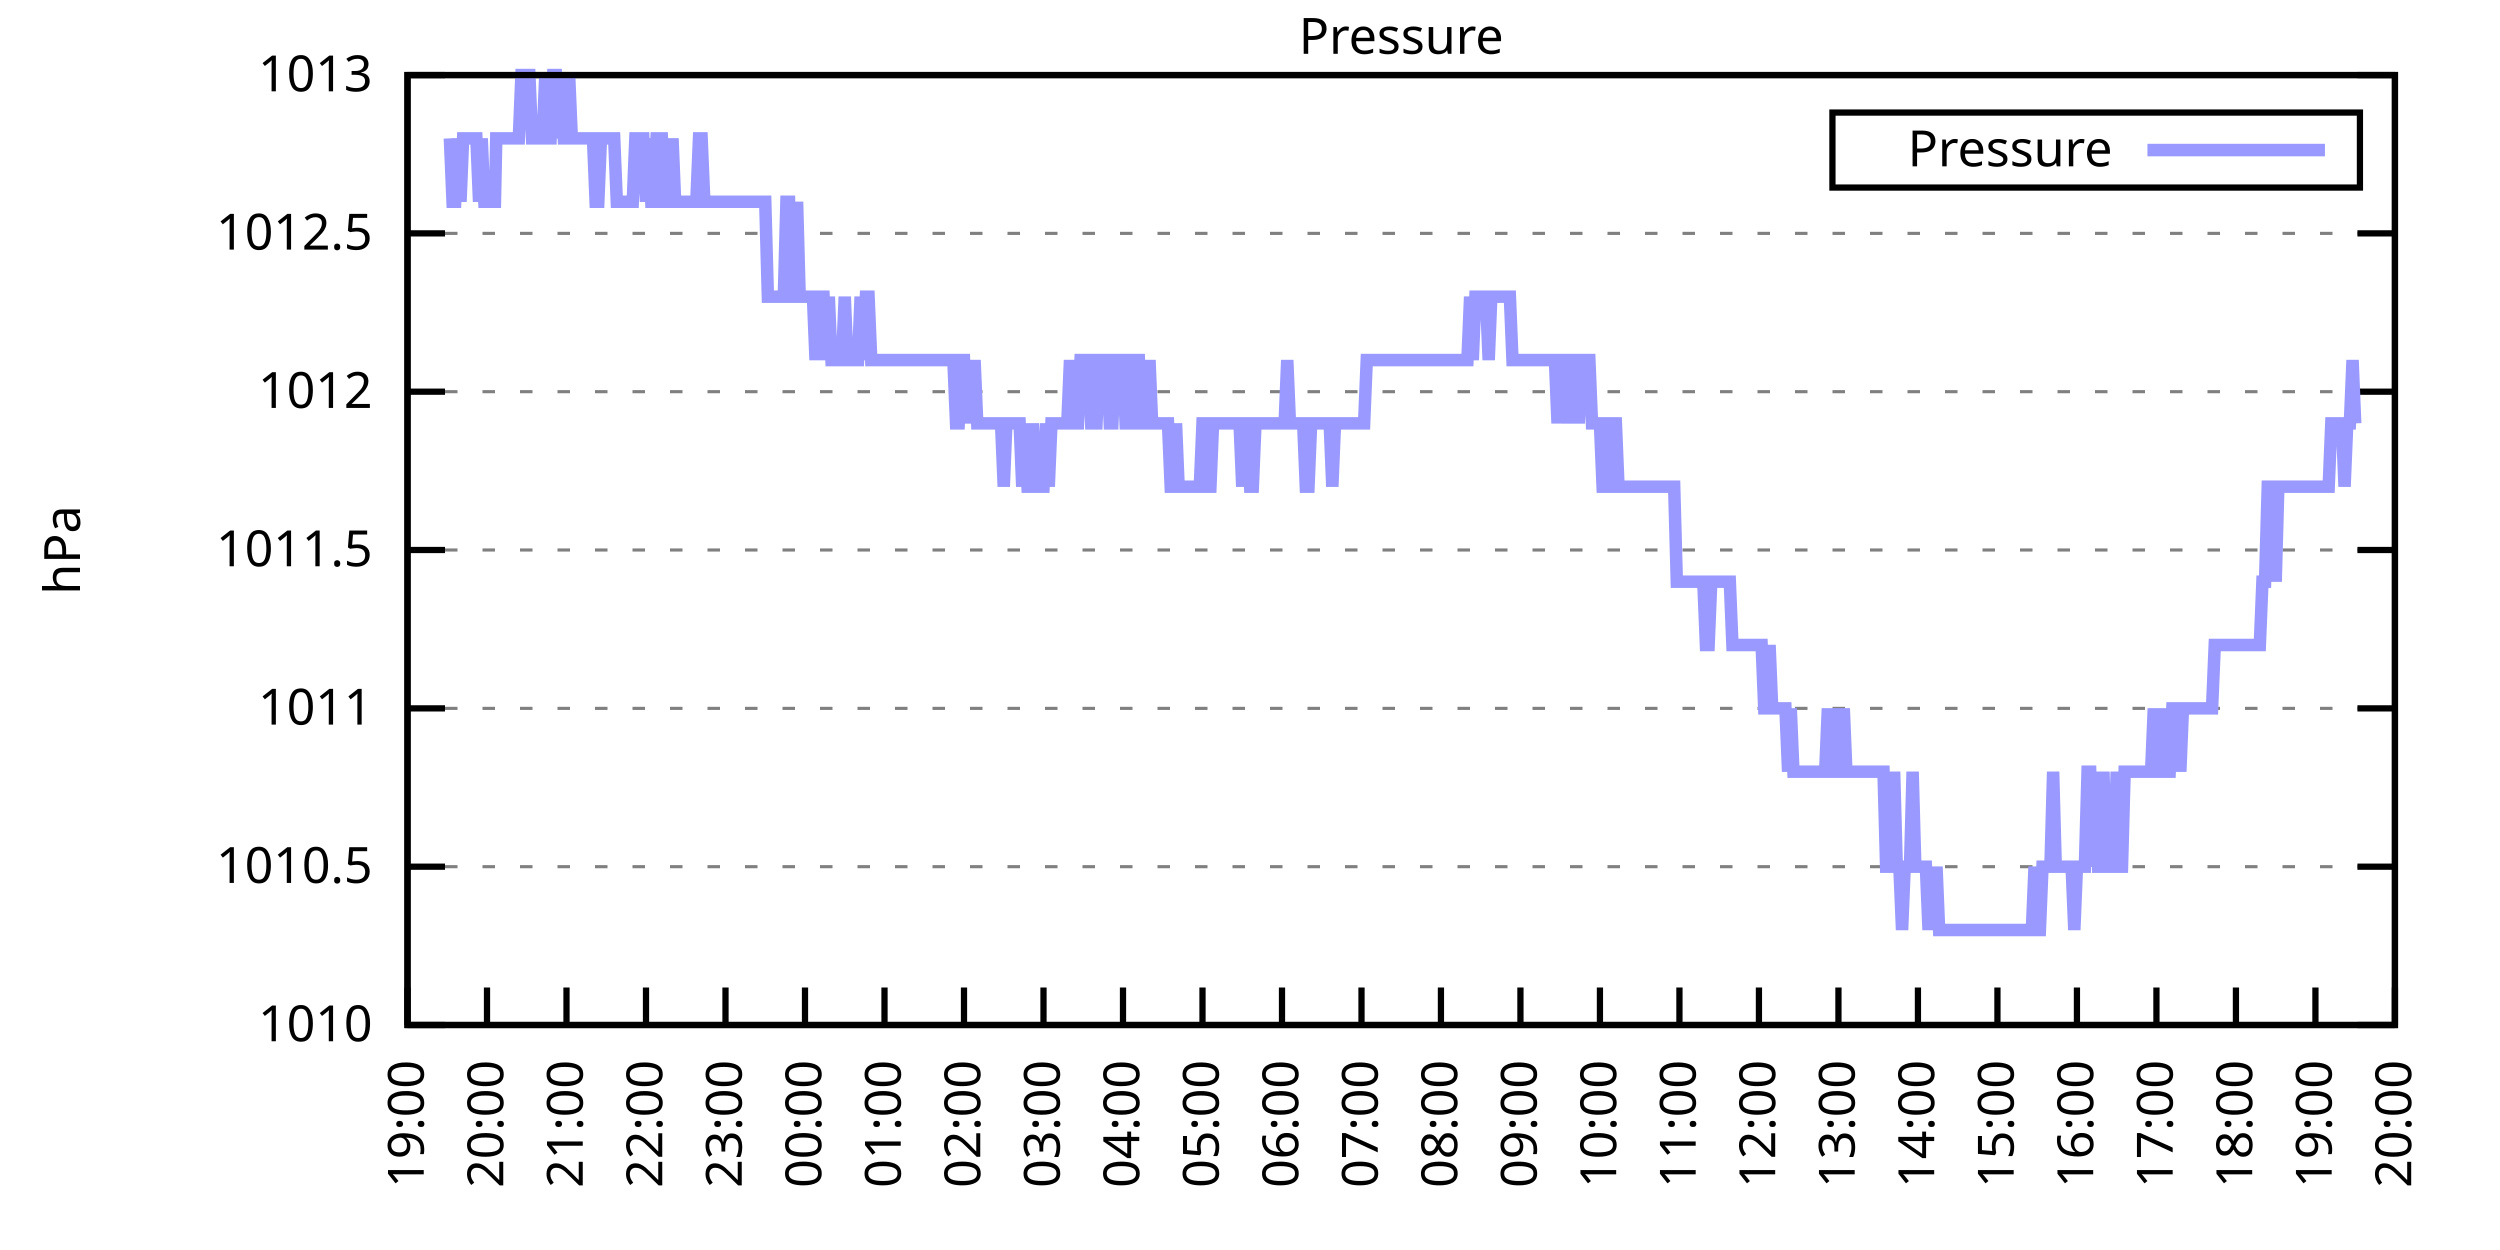
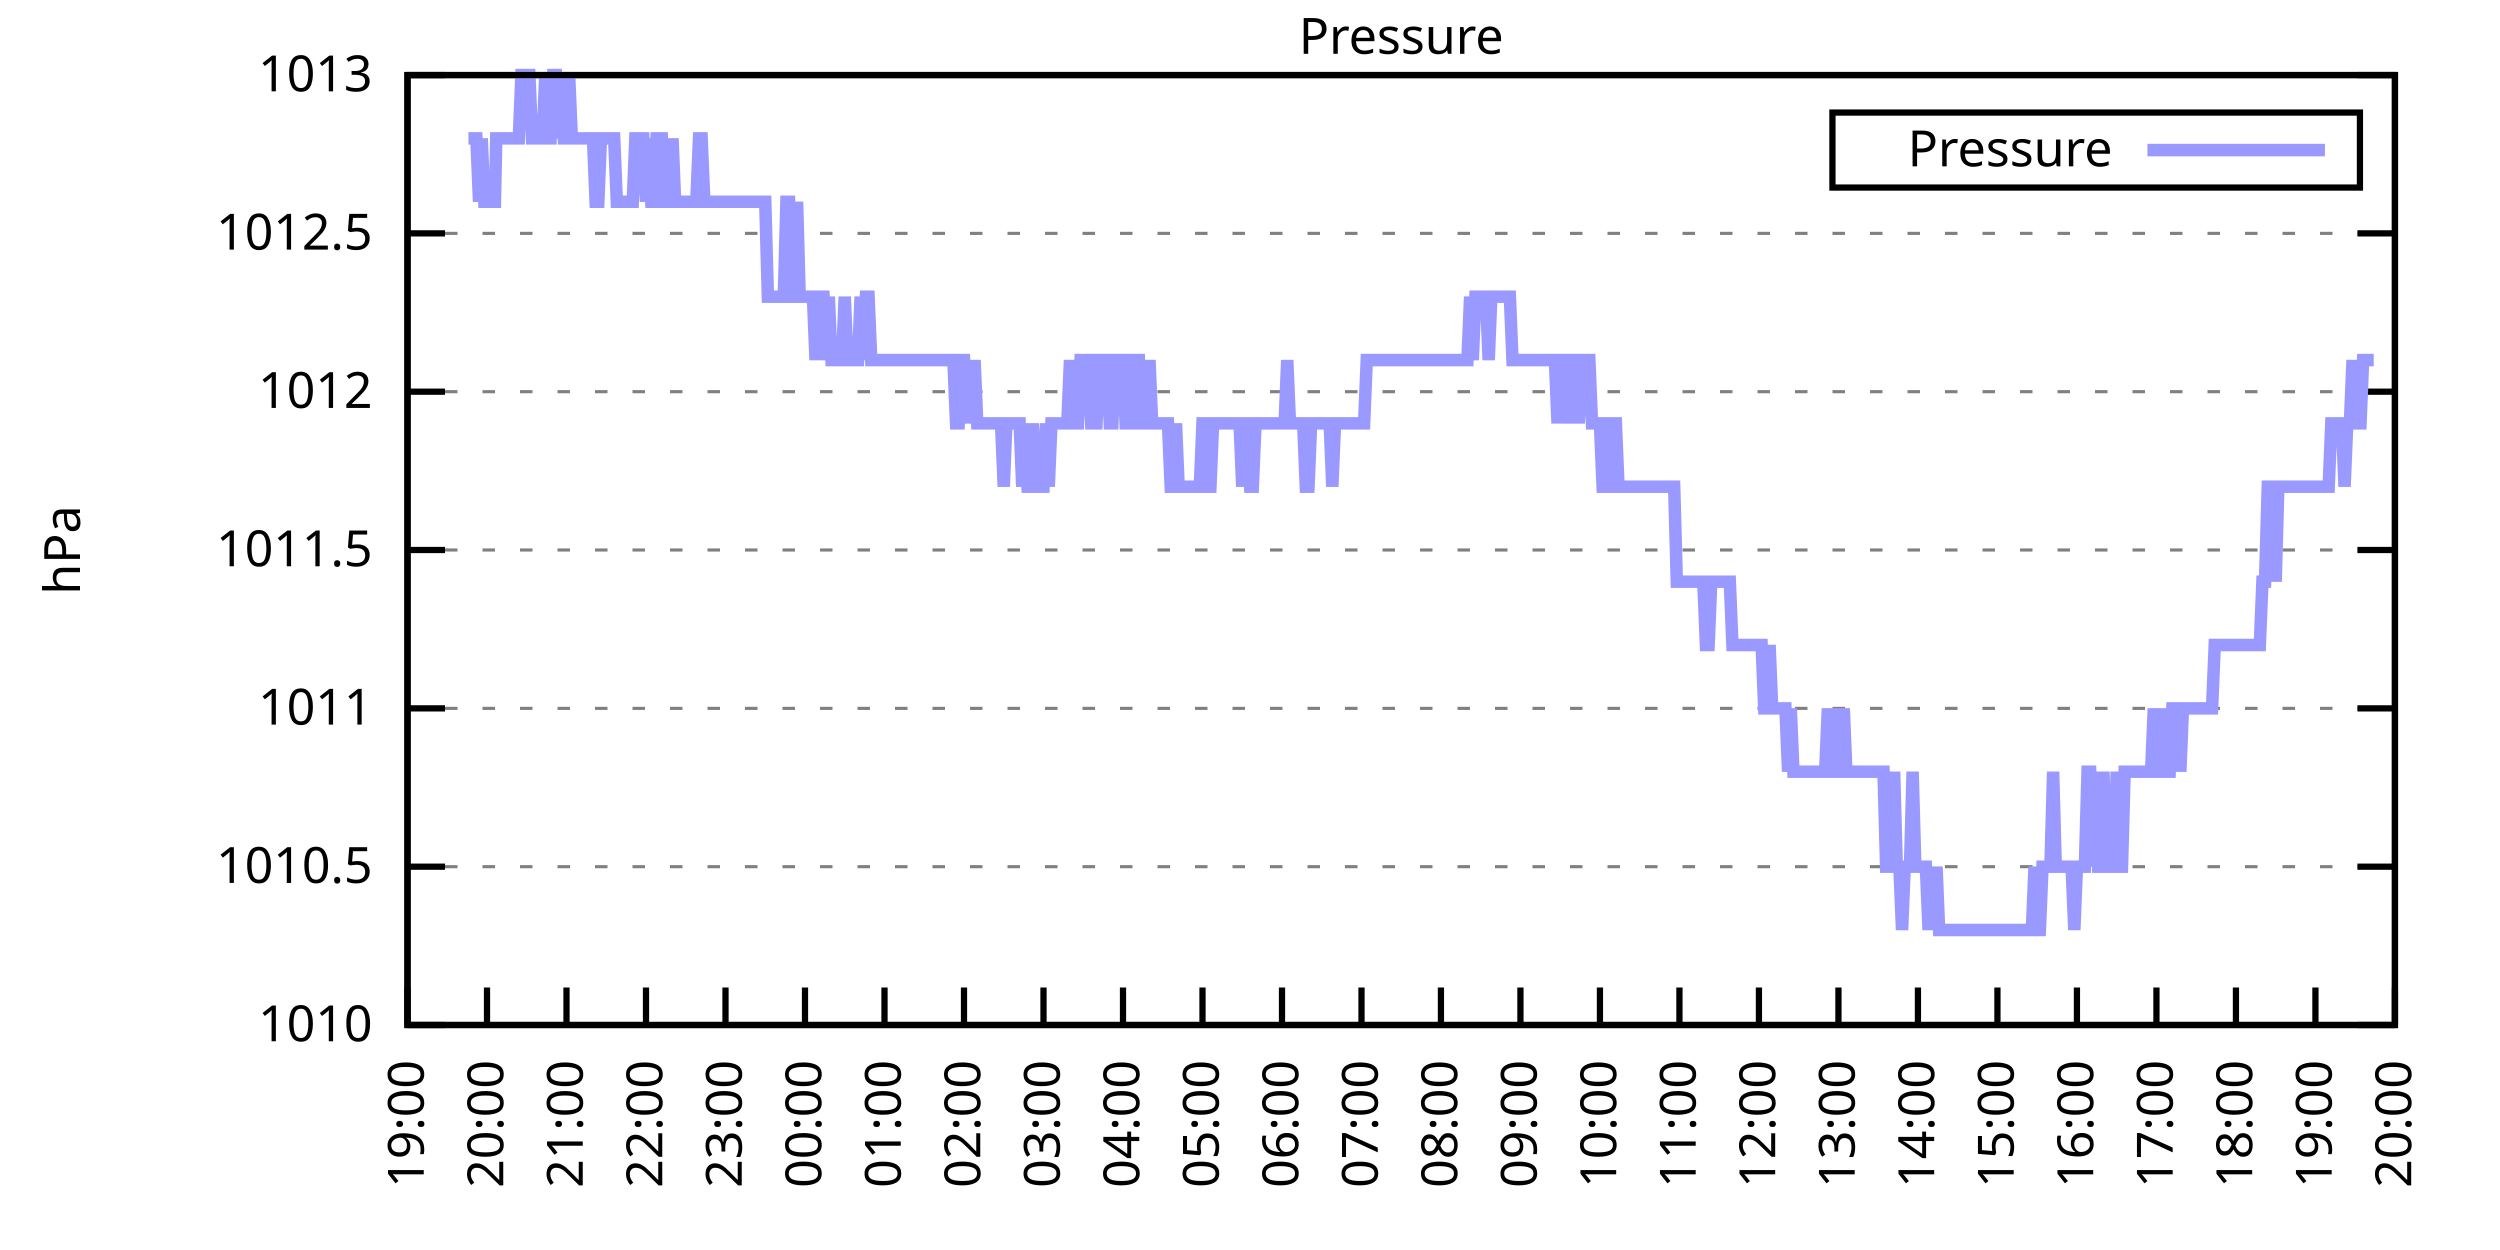
<svg xmlns="http://www.w3.org/2000/svg" xmlns:xlink="http://www.w3.org/1999/xlink" width="400" height="200" viewBox="0 0 400 200">
  <g id="gnuplot_canvas">
    <rect x="0" y="0" width="400" height="200" fill="none" />
    <defs>
      <circle id="gpDot" r="0.5" stroke-width="0.5" stroke="currentColor" />
      <path id="gpPt0" stroke-width="0.333" stroke="currentColor" d="M-1,0 h2 M0,-1 v2" />
      <path id="gpPt1" stroke-width="0.333" stroke="currentColor" d="M-1,-1 L1,1 M1,-1 L-1,1" />
      <path id="gpPt2" stroke-width="0.333" stroke="currentColor" d="M-1,0 L1,0 M0,-1 L0,1 M-1,-1 L1,1 M-1,1 L1,-1" />
      <rect id="gpPt3" stroke-width="0.333" stroke="currentColor" x="-1" y="-1" width="2" height="2" />
      <rect id="gpPt4" stroke-width="0.333" stroke="currentColor" fill="currentColor" x="-1" y="-1" width="2" height="2" />
      <circle id="gpPt5" stroke-width="0.333" stroke="currentColor" cx="0" cy="0" r="1" />
      <use xlink:href="#gpPt5" id="gpPt6" fill="currentColor" stroke="none" />
      <path id="gpPt7" stroke-width="0.333" stroke="currentColor" d="M0,-1.33 L-1.33,0.67 L1.33,0.67 z" />
      <use xlink:href="#gpPt7" id="gpPt8" fill="currentColor" stroke="none" />
      <use xlink:href="#gpPt7" id="gpPt9" stroke="currentColor" transform="rotate(180)" />
      <use xlink:href="#gpPt9" id="gpPt10" fill="currentColor" stroke="none" />
      <use xlink:href="#gpPt3" id="gpPt11" stroke="currentColor" transform="rotate(45)" />
      <use xlink:href="#gpPt11" id="gpPt12" fill="currentColor" stroke="none" />
      <path id="gpPt13" stroke-width="0.333" stroke="currentColor" d="M0,1.330 L1.265,0.411 L0.782,-1.067 L-0.782,-1.076 L-1.265,0.411 z" />
      <use xlink:href="#gpPt13" id="gpPt14" fill="currentColor" stroke="none" />
      <filter id="textbox" filterUnits="objectBoundingBox" x="0" y="0" height="1" width="1">
        <feFlood flood-color="white" flood-opacity="1" result="bgnd" />
        <feComposite in="SourceGraphic" in2="bgnd" operator="atop" />
      </filter>
      <filter id="greybox" filterUnits="objectBoundingBox" x="0" y="0" height="1" width="1">
        <feFlood flood-color="lightgrey" flood-opacity="1" result="grey" />
        <feComposite in="SourceGraphic" in2="grey" operator="atop" />
      </filter>
    </defs>
    <g fill="none" color="white" stroke="currentColor" stroke-width="1.00" stroke-linecap="butt" stroke-linejoin="miter">
</g>
    <g fill="none" color="black" stroke="currentColor" stroke-width="1.00" stroke-linecap="butt" stroke-linejoin="miter">
      <g stroke="none" shape-rendering="crispEdges">
        <polygon fill="rgb(255, 255, 255)" points="65.20,164.00 383.18,164.00 383.18,12.02 65.20,12.02 " />
      </g>
    </g>
    <g fill="none" color="black" stroke="currentColor" stroke-width="1.00" stroke-linecap="butt" stroke-linejoin="miter">
</g>
    <g fill="none" color="black" stroke="black" stroke-width="0.50" stroke-linecap="butt" stroke-linejoin="miter">
</g>
    <g fill="none" color="gray" stroke="currentColor" stroke-width="0.50" stroke-linecap="butt" stroke-linejoin="miter">
      <path stroke="gray" stroke-dasharray="2,4" class="gridline" d="M65.20,164.00 L383.19,164.00  " />
    </g>
    <g fill="none" color="gray" stroke="gray" stroke-width="1.00" stroke-linecap="butt" stroke-linejoin="miter">
</g>
    <g fill="none" color="black" stroke="currentColor" stroke-width="1.00" stroke-linecap="butt" stroke-linejoin="miter">
      <path stroke="black" d="M65.20,164.00 L71.20,164.00 M383.19,164.00 L377.19,164.00  " />
      <g transform="translate(59.60,166.60)" stroke="none" fill="black" font-family="Sans" font-size="8.00" text-anchor="end">
        <text>
          <tspan font-family="Sans"> 1010</tspan>
        </text>
      </g>
    </g>
    <g fill="none" color="black" stroke="currentColor" stroke-width="1.00" stroke-linecap="butt" stroke-linejoin="miter">
</g>
    <g fill="none" color="black" stroke="black" stroke-width="0.50" stroke-linecap="butt" stroke-linejoin="miter">
</g>
    <g fill="none" color="gray" stroke="currentColor" stroke-width="0.50" stroke-linecap="butt" stroke-linejoin="miter">
      <path stroke="gray" stroke-dasharray="2,4" class="gridline" d="M65.20,138.67 L383.19,138.67  " />
    </g>
    <g fill="none" color="gray" stroke="gray" stroke-width="1.00" stroke-linecap="butt" stroke-linejoin="miter">
</g>
    <g fill="none" color="black" stroke="currentColor" stroke-width="1.00" stroke-linecap="butt" stroke-linejoin="miter">
      <path stroke="black" d="M65.20,138.67 L71.20,138.67 M383.19,138.67 L377.19,138.67  " />
      <g transform="translate(59.60,141.27)" stroke="none" fill="black" font-family="Sans" font-size="8.00" text-anchor="end">
        <text>
          <tspan font-family="Sans"> 1010.5</tspan>
        </text>
      </g>
    </g>
    <g fill="none" color="black" stroke="currentColor" stroke-width="1.00" stroke-linecap="butt" stroke-linejoin="miter">
</g>
    <g fill="none" color="black" stroke="black" stroke-width="0.50" stroke-linecap="butt" stroke-linejoin="miter">
</g>
    <g fill="none" color="gray" stroke="currentColor" stroke-width="0.50" stroke-linecap="butt" stroke-linejoin="miter">
      <path stroke="gray" stroke-dasharray="2,4" class="gridline" d="M65.20,113.34 L383.19,113.34  " />
    </g>
    <g fill="none" color="gray" stroke="gray" stroke-width="1.00" stroke-linecap="butt" stroke-linejoin="miter">
</g>
    <g fill="none" color="black" stroke="currentColor" stroke-width="1.00" stroke-linecap="butt" stroke-linejoin="miter">
      <path stroke="black" d="M65.20,113.34 L71.20,113.34 M383.19,113.34 L377.19,113.34  " />
      <g transform="translate(59.60,115.94)" stroke="none" fill="black" font-family="Sans" font-size="8.00" text-anchor="end">
        <text>
          <tspan font-family="Sans"> 1011</tspan>
        </text>
      </g>
    </g>
    <g fill="none" color="black" stroke="currentColor" stroke-width="1.00" stroke-linecap="butt" stroke-linejoin="miter">
</g>
    <g fill="none" color="black" stroke="black" stroke-width="0.50" stroke-linecap="butt" stroke-linejoin="miter">
</g>
    <g fill="none" color="gray" stroke="currentColor" stroke-width="0.50" stroke-linecap="butt" stroke-linejoin="miter">
      <path stroke="gray" stroke-dasharray="2,4" class="gridline" d="M65.20,88.00 L383.19,88.00  " />
    </g>
    <g fill="none" color="gray" stroke="gray" stroke-width="1.00" stroke-linecap="butt" stroke-linejoin="miter">
</g>
    <g fill="none" color="black" stroke="currentColor" stroke-width="1.00" stroke-linecap="butt" stroke-linejoin="miter">
      <path stroke="black" d="M65.20,88.00 L71.20,88.00 M383.19,88.00 L377.19,88.00  " />
      <g transform="translate(59.60,90.60)" stroke="none" fill="black" font-family="Sans" font-size="8.00" text-anchor="end">
        <text>
          <tspan font-family="Sans"> 1011.5</tspan>
        </text>
      </g>
    </g>
    <g fill="none" color="black" stroke="currentColor" stroke-width="1.00" stroke-linecap="butt" stroke-linejoin="miter">
</g>
    <g fill="none" color="black" stroke="black" stroke-width="0.50" stroke-linecap="butt" stroke-linejoin="miter">
</g>
    <g fill="none" color="gray" stroke="currentColor" stroke-width="0.50" stroke-linecap="butt" stroke-linejoin="miter">
      <path stroke="gray" stroke-dasharray="2,4" class="gridline" d="M65.20,62.67 L383.19,62.67  " />
    </g>
    <g fill="none" color="gray" stroke="gray" stroke-width="1.00" stroke-linecap="butt" stroke-linejoin="miter">
</g>
    <g fill="none" color="black" stroke="currentColor" stroke-width="1.00" stroke-linecap="butt" stroke-linejoin="miter">
      <path stroke="black" d="M65.20,62.67 L71.20,62.67 M383.19,62.67 L377.19,62.67  " />
      <g transform="translate(59.60,65.27)" stroke="none" fill="black" font-family="Sans" font-size="8.00" text-anchor="end">
        <text>
          <tspan font-family="Sans"> 1012</tspan>
        </text>
      </g>
    </g>
    <g fill="none" color="black" stroke="currentColor" stroke-width="1.00" stroke-linecap="butt" stroke-linejoin="miter">
</g>
    <g fill="none" color="black" stroke="black" stroke-width="0.50" stroke-linecap="butt" stroke-linejoin="miter">
</g>
    <g fill="none" color="gray" stroke="currentColor" stroke-width="0.50" stroke-linecap="butt" stroke-linejoin="miter">
      <path stroke="gray" stroke-dasharray="2,4" class="gridline" d="M65.20,37.34 L383.19,37.34  " />
    </g>
    <g fill="none" color="gray" stroke="gray" stroke-width="1.00" stroke-linecap="butt" stroke-linejoin="miter">
</g>
    <g fill="none" color="black" stroke="currentColor" stroke-width="1.00" stroke-linecap="butt" stroke-linejoin="miter">
      <path stroke="black" d="M65.20,37.34 L71.20,37.34 M383.19,37.34 L377.19,37.34  " />
      <g transform="translate(59.60,39.94)" stroke="none" fill="black" font-family="Sans" font-size="8.00" text-anchor="end">
        <text>
          <tspan font-family="Sans"> 1012.5</tspan>
        </text>
      </g>
    </g>
    <g fill="none" color="black" stroke="currentColor" stroke-width="1.00" stroke-linecap="butt" stroke-linejoin="miter">
</g>
    <g fill="none" color="black" stroke="black" stroke-width="0.50" stroke-linecap="butt" stroke-linejoin="miter">
</g>
    <g fill="none" color="gray" stroke="currentColor" stroke-width="0.50" stroke-linecap="butt" stroke-linejoin="miter">
      <path stroke="gray" stroke-dasharray="2,4" class="gridline" d="M65.20,12.01 L383.19,12.01  " />
    </g>
    <g fill="none" color="gray" stroke="gray" stroke-width="1.00" stroke-linecap="butt" stroke-linejoin="miter">
</g>
    <g fill="none" color="black" stroke="currentColor" stroke-width="1.00" stroke-linecap="butt" stroke-linejoin="miter">
      <path stroke="black" d="M65.20,12.01 L71.20,12.01 M383.19,12.01 L377.19,12.01  " />
      <g transform="translate(59.60,14.61)" stroke="none" fill="black" font-family="Sans" font-size="8.00" text-anchor="end">
        <text>
          <tspan font-family="Sans"> 1013</tspan>
        </text>
      </g>
    </g>
    <g fill="none" color="black" stroke="currentColor" stroke-width="1.00" stroke-linecap="butt" stroke-linejoin="miter">
      <path stroke="black" d="M65.20,164.00 L65.20,158.00  " />
      <g transform="translate(67.80,169.60) rotate(270.00)" stroke="none" fill="black" font-family="Sans" font-size="8.00" text-anchor="end">
        <text>
          <tspan font-family="Sans">19:00</tspan>
        </text>
      </g>
    </g>
    <g fill="none" color="black" stroke="currentColor" stroke-width="1.00" stroke-linecap="butt" stroke-linejoin="miter">
      <path stroke="black" d="M77.92,164.00 L77.92,158.00  " />
      <g transform="translate(80.52,169.60) rotate(270.00)" stroke="none" fill="black" font-family="Sans" font-size="8.00" text-anchor="end">
        <text>
          <tspan font-family="Sans">20:00</tspan>
        </text>
      </g>
    </g>
    <g fill="none" color="black" stroke="currentColor" stroke-width="1.00" stroke-linecap="butt" stroke-linejoin="miter">
      <path stroke="black" d="M90.64,164.00 L90.64,158.00  " />
      <g transform="translate(93.24,169.60) rotate(270.00)" stroke="none" fill="black" font-family="Sans" font-size="8.00" text-anchor="end">
        <text>
          <tspan font-family="Sans">21:00</tspan>
        </text>
      </g>
    </g>
    <g fill="none" color="black" stroke="currentColor" stroke-width="1.00" stroke-linecap="butt" stroke-linejoin="miter">
      <path stroke="black" d="M103.36,164.00 L103.36,158.00  " />
      <g transform="translate(105.96,169.60) rotate(270.00)" stroke="none" fill="black" font-family="Sans" font-size="8.00" text-anchor="end">
        <text>
          <tspan font-family="Sans">22:00</tspan>
        </text>
      </g>
    </g>
    <g fill="none" color="black" stroke="currentColor" stroke-width="1.00" stroke-linecap="butt" stroke-linejoin="miter">
      <path stroke="black" d="M116.08,164.00 L116.08,158.00  " />
      <g transform="translate(118.68,169.60) rotate(270.00)" stroke="none" fill="black" font-family="Sans" font-size="8.00" text-anchor="end">
        <text>
          <tspan font-family="Sans">23:00</tspan>
        </text>
      </g>
    </g>
    <g fill="none" color="black" stroke="currentColor" stroke-width="1.00" stroke-linecap="butt" stroke-linejoin="miter">
      <path stroke="black" d="M128.80,164.00 L128.80,158.00  " />
      <g transform="translate(131.40,169.60) rotate(270.00)" stroke="none" fill="black" font-family="Sans" font-size="8.00" text-anchor="end">
        <text>
          <tspan font-family="Sans">00:00</tspan>
        </text>
      </g>
    </g>
    <g fill="none" color="black" stroke="currentColor" stroke-width="1.00" stroke-linecap="butt" stroke-linejoin="miter">
      <path stroke="black" d="M141.52,164.00 L141.52,158.00  " />
      <g transform="translate(144.12,169.60) rotate(270.00)" stroke="none" fill="black" font-family="Sans" font-size="8.00" text-anchor="end">
        <text>
          <tspan font-family="Sans">01:00</tspan>
        </text>
      </g>
    </g>
    <g fill="none" color="black" stroke="currentColor" stroke-width="1.00" stroke-linecap="butt" stroke-linejoin="miter">
      <path stroke="black" d="M154.24,164.00 L154.24,158.00  " />
      <g transform="translate(156.84,169.60) rotate(270.00)" stroke="none" fill="black" font-family="Sans" font-size="8.00" text-anchor="end">
        <text>
          <tspan font-family="Sans">02:00</tspan>
        </text>
      </g>
    </g>
    <g fill="none" color="black" stroke="currentColor" stroke-width="1.00" stroke-linecap="butt" stroke-linejoin="miter">
      <path stroke="black" d="M166.96,164.00 L166.96,158.00  " />
      <g transform="translate(169.56,169.60) rotate(270.00)" stroke="none" fill="black" font-family="Sans" font-size="8.00" text-anchor="end">
        <text>
          <tspan font-family="Sans">03:00</tspan>
        </text>
      </g>
    </g>
    <g fill="none" color="black" stroke="currentColor" stroke-width="1.00" stroke-linecap="butt" stroke-linejoin="miter">
      <path stroke="black" d="M179.68,164.00 L179.68,158.00  " />
      <g transform="translate(182.28,169.60) rotate(270.00)" stroke="none" fill="black" font-family="Sans" font-size="8.00" text-anchor="end">
        <text>
          <tspan font-family="Sans">04:00</tspan>
        </text>
      </g>
    </g>
    <g fill="none" color="black" stroke="currentColor" stroke-width="1.00" stroke-linecap="butt" stroke-linejoin="miter">
      <path stroke="black" d="M192.40,164.00 L192.40,158.00  " />
      <g transform="translate(195.00,169.60) rotate(270.00)" stroke="none" fill="black" font-family="Sans" font-size="8.00" text-anchor="end">
        <text>
          <tspan font-family="Sans">05:00</tspan>
        </text>
      </g>
    </g>
    <g fill="none" color="black" stroke="currentColor" stroke-width="1.00" stroke-linecap="butt" stroke-linejoin="miter">
      <path stroke="black" d="M205.12,164.00 L205.12,158.00  " />
      <g transform="translate(207.72,169.60) rotate(270.00)" stroke="none" fill="black" font-family="Sans" font-size="8.00" text-anchor="end">
        <text>
          <tspan font-family="Sans">06:00</tspan>
        </text>
      </g>
    </g>
    <g fill="none" color="black" stroke="currentColor" stroke-width="1.00" stroke-linecap="butt" stroke-linejoin="miter">
      <path stroke="black" d="M217.84,164.00 L217.84,158.00  " />
      <g transform="translate(220.44,169.60) rotate(270.00)" stroke="none" fill="black" font-family="Sans" font-size="8.00" text-anchor="end">
        <text>
          <tspan font-family="Sans">07:00</tspan>
        </text>
      </g>
    </g>
    <g fill="none" color="black" stroke="currentColor" stroke-width="1.00" stroke-linecap="butt" stroke-linejoin="miter">
      <path stroke="black" d="M230.55,164.00 L230.55,158.00  " />
      <g transform="translate(233.15,169.60) rotate(270.00)" stroke="none" fill="black" font-family="Sans" font-size="8.00" text-anchor="end">
        <text>
          <tspan font-family="Sans">08:00</tspan>
        </text>
      </g>
    </g>
    <g fill="none" color="black" stroke="currentColor" stroke-width="1.00" stroke-linecap="butt" stroke-linejoin="miter">
      <path stroke="black" d="M243.27,164.00 L243.27,158.00  " />
      <g transform="translate(245.87,169.60) rotate(270.00)" stroke="none" fill="black" font-family="Sans" font-size="8.00" text-anchor="end">
        <text>
          <tspan font-family="Sans">09:00</tspan>
        </text>
      </g>
    </g>
    <g fill="none" color="black" stroke="currentColor" stroke-width="1.00" stroke-linecap="butt" stroke-linejoin="miter">
      <path stroke="black" d="M255.99,164.00 L255.99,158.00  " />
      <g transform="translate(258.59,169.60) rotate(270.00)" stroke="none" fill="black" font-family="Sans" font-size="8.00" text-anchor="end">
        <text>
          <tspan font-family="Sans">10:00</tspan>
        </text>
      </g>
    </g>
    <g fill="none" color="black" stroke="currentColor" stroke-width="1.00" stroke-linecap="butt" stroke-linejoin="miter">
      <path stroke="black" d="M268.71,164.00 L268.71,158.00  " />
      <g transform="translate(271.31,169.60) rotate(270.00)" stroke="none" fill="black" font-family="Sans" font-size="8.00" text-anchor="end">
        <text>
          <tspan font-family="Sans">11:00</tspan>
        </text>
      </g>
    </g>
    <g fill="none" color="black" stroke="currentColor" stroke-width="1.00" stroke-linecap="butt" stroke-linejoin="miter">
      <path stroke="black" d="M281.43,164.00 L281.43,158.00  " />
      <g transform="translate(284.03,169.60) rotate(270.00)" stroke="none" fill="black" font-family="Sans" font-size="8.00" text-anchor="end">
        <text>
          <tspan font-family="Sans">12:00</tspan>
        </text>
      </g>
    </g>
    <g fill="none" color="black" stroke="currentColor" stroke-width="1.00" stroke-linecap="butt" stroke-linejoin="miter">
      <path stroke="black" d="M294.15,164.00 L294.15,158.00  " />
      <g transform="translate(296.75,169.60) rotate(270.00)" stroke="none" fill="black" font-family="Sans" font-size="8.00" text-anchor="end">
        <text>
          <tspan font-family="Sans">13:00</tspan>
        </text>
      </g>
    </g>
    <g fill="none" color="black" stroke="currentColor" stroke-width="1.00" stroke-linecap="butt" stroke-linejoin="miter">
      <path stroke="black" d="M306.87,164.00 L306.87,158.00  " />
      <g transform="translate(309.47,169.60) rotate(270.00)" stroke="none" fill="black" font-family="Sans" font-size="8.00" text-anchor="end">
        <text>
          <tspan font-family="Sans">14:00</tspan>
        </text>
      </g>
    </g>
    <g fill="none" color="black" stroke="currentColor" stroke-width="1.00" stroke-linecap="butt" stroke-linejoin="miter">
      <path stroke="black" d="M319.59,164.00 L319.59,158.00  " />
      <g transform="translate(322.19,169.60) rotate(270.00)" stroke="none" fill="black" font-family="Sans" font-size="8.00" text-anchor="end">
        <text>
          <tspan font-family="Sans">15:00</tspan>
        </text>
      </g>
    </g>
    <g fill="none" color="black" stroke="currentColor" stroke-width="1.00" stroke-linecap="butt" stroke-linejoin="miter">
      <path stroke="black" d="M332.31,164.00 L332.31,158.00  " />
      <g transform="translate(334.91,169.60) rotate(270.00)" stroke="none" fill="black" font-family="Sans" font-size="8.00" text-anchor="end">
        <text>
          <tspan font-family="Sans">16:00</tspan>
        </text>
      </g>
    </g>
    <g fill="none" color="black" stroke="currentColor" stroke-width="1.00" stroke-linecap="butt" stroke-linejoin="miter">
      <path stroke="black" d="M345.03,164.00 L345.03,158.00  " />
      <g transform="translate(347.63,169.60) rotate(270.00)" stroke="none" fill="black" font-family="Sans" font-size="8.00" text-anchor="end">
        <text>
          <tspan font-family="Sans">17:00</tspan>
        </text>
      </g>
    </g>
    <g fill="none" color="black" stroke="currentColor" stroke-width="1.00" stroke-linecap="butt" stroke-linejoin="miter">
      <path stroke="black" d="M357.75,164.00 L357.75,158.00  " />
      <g transform="translate(360.35,169.60) rotate(270.00)" stroke="none" fill="black" font-family="Sans" font-size="8.00" text-anchor="end">
        <text>
          <tspan font-family="Sans">18:00</tspan>
        </text>
      </g>
    </g>
    <g fill="none" color="black" stroke="currentColor" stroke-width="1.00" stroke-linecap="butt" stroke-linejoin="miter">
      <path stroke="black" d="M370.47,164.00 L370.47,158.00  " />
      <g transform="translate(373.07,169.60) rotate(270.00)" stroke="none" fill="black" font-family="Sans" font-size="8.00" text-anchor="end">
        <text>
          <tspan font-family="Sans">19:00</tspan>
        </text>
      </g>
    </g>
    <g fill="none" color="black" stroke="currentColor" stroke-width="1.00" stroke-linecap="butt" stroke-linejoin="miter">
      <path stroke="black" d="M383.19,164.00 L383.19,158.00  " />
      <g transform="translate(385.79,169.60) rotate(270.00)" stroke="none" fill="black" font-family="Sans" font-size="8.00" text-anchor="end">
        <text>
          <tspan font-family="Sans">20:00</tspan>
        </text>
      </g>
    </g>
    <g fill="none" color="black" stroke="currentColor" stroke-width="1.00" stroke-linecap="butt" stroke-linejoin="miter">
</g>
    <g fill="none" color="black" stroke="currentColor" stroke-width="1.00" stroke-linecap="butt" stroke-linejoin="miter">
      <path stroke="black" d="M65.20,12.01 L65.20,164.00 L383.19,164.00 L383.19,12.01 L65.20,12.01 Z  " />
    </g>
    <g fill="none" color="black" stroke="currentColor" stroke-width="1.00" stroke-linecap="butt" stroke-linejoin="miter">
</g>
    <g fill="none" color="black" stroke="currentColor" stroke-width="1.00" stroke-linecap="butt" stroke-linejoin="miter">
      <path stroke="black" d="M293.19,30.01 L293.19,18.01 L377.59,18.01 L377.59,30.01 L293.19,30.01 Z  " />
    </g>
    <g id="Pressure_plot_1">
      <g fill="none" color="white" stroke="black" stroke-width="2.00" stroke-linecap="butt" stroke-linejoin="miter">
</g>
      <g fill="none" color="black" stroke="currentColor" stroke-width="2.00" stroke-linecap="butt" stroke-linejoin="miter">
        <g transform="translate(337.99,26.61)" stroke="none" fill="black" font-family="Sans" font-size="8.00" text-anchor="end">
          <text>
            <tspan font-family="Sans">Pressure</tspan>
          </text>
        </g>
      </g>
      <g fill="none" color="black" stroke="currentColor" stroke-width="2.00" stroke-linecap="butt" stroke-linejoin="miter">
-         <path stroke="rgb(153, 153, 255)" d="M343.59,24.01 L371.99,24.01 M71.98,22.14 L72.41,32.28 L72.83,32.28 L73.26,22.14 L73.68,32.28 L74.10,22.14   L74.53,22.14 L74.95,22.14 L75.38,22.14 L75.80,22.14 L76.22,22.14 L76.65,32.28 L77.07,22.14 L77.50,32.28   L77.92,32.28 L78.34,32.28 L78.77,32.28 L79.19,32.28 L79.40,22.14 L80.04,22.14 L80.46,22.14 L80.89,22.14   L81.31,22.14 L81.74,22.14 L82.16,22.14 L82.58,22.14 L83.01,22.14 L83.43,12.01 L83.86,12.01 L84.28,12.01   L84.70,12.01 L85.13,22.14 L85.55,22.14 L85.98,22.14 L86.40,22.14 L86.82,22.14 L87.25,12.01 L87.67,22.14   L88.10,22.14 L88.52,12.01 L88.94,12.01 L89.37,22.14 L89.79,12.01 L90.22,22.14 L90.64,22.14 L91.06,12.01   L91.49,22.14 L91.91,22.14 L92.34,22.14 L92.76,22.14 L93.18,22.14 L93.61,22.14 L94.03,22.14 L94.46,22.14   L94.88,22.14 L95.30,32.28 L95.73,32.28 L96.15,22.14 L96.58,22.14 L97.00,22.14 L97.42,22.14 L97.85,22.14   L98.27,22.14 L98.69,32.28 L99.12,32.28 L99.54,32.28 L99.97,32.28 L100.39,32.28 L100.81,32.28 L101.24,32.28   L101.66,22.14 L102.09,22.14 L102.51,22.14 L102.93,22.14 L103.36,32.28 L103.78,22.14 L104.21,32.28 L104.63,32.28   L105.05,22.14 L105.48,22.14 L105.90,22.14 L106.33,32.28 L106.75,32.28 L107.17,32.28 L107.60,22.14 L108.02,32.28   L108.45,32.28 L108.87,32.28 L109.29,32.28 L109.72,32.28 L110.14,32.28 L110.57,32.28 L110.99,32.28 L111.41,32.28   L111.84,22.14 L112.26,22.14 L112.69,32.28 L113.11,32.28 L113.53,32.28 L113.96,32.28 L114.38,32.28 L114.81,32.28   L115.23,32.28 L115.65,32.28 L116.08,32.28 L116.50,32.28 L116.93,32.28 L117.35,32.28 L117.77,32.28 L118.20,32.28   L118.62,32.28 L119.05,32.28 L119.47,32.28 L119.89,32.28 L120.32,32.28 L120.74,32.28 L121.17,32.28 L121.59,32.28   L122.01,32.28 L122.44,32.28 L122.86,47.47 L123.29,47.47 L123.71,47.47 L124.13,47.47 L124.56,47.47 L124.98,47.47   L125.41,47.47 L125.83,32.28 L126.25,32.28 L126.68,47.47 L127.10,47.47 L127.53,32.28 L127.95,47.47 L128.37,47.47   L128.80,47.47 L129.22,47.47 L129.65,47.47 L130.07,47.47 L130.49,57.61 L130.92,47.47 L131.34,47.47 L131.77,47.47   L132.19,57.61 L132.61,47.47 L133.04,57.61 L133.46,57.61 L133.89,57.61 L134.31,57.61 L134.73,57.61 L135.16,47.47   L135.58,57.61 L136.01,57.61 L136.43,57.61 L136.85,57.61 L137.28,57.61 L137.70,47.47 L138.13,57.61 L138.55,47.47   L138.97,47.47 L139.40,57.61 L139.82,57.61 L140.25,57.61 L140.67,57.61 L141.09,57.61 L141.52,57.61 L141.94,57.61   L142.37,57.61 L142.79,57.61 L143.21,57.61 L143.64,57.61 L144.06,57.61 L144.49,57.61 L144.91,57.61 L145.33,57.61   L145.76,57.61 L146.18,57.61 L146.61,57.61 L147.03,57.61 L147.45,57.61 L147.88,57.61 L148.30,57.61 L148.73,57.61   L149.15,57.61 L149.57,57.61 L150.00,57.61 L150.42,57.61 L150.85,57.61 L151.27,57.61 L151.69,57.61 L152.12,57.61   L152.54,57.61 L152.97,67.74 L153.39,67.74 L153.81,57.61 L154.24,57.61 L154.66,67.74 L155.09,57.61 L155.51,67.74   L155.93,57.61 L156.36,67.74 L156.78,67.74 L157.21,67.74 L157.63,67.74 L158.05,67.74 L158.48,67.74 L158.90,67.74   L159.33,67.74 L159.75,67.74 L160.17,67.74 L160.60,77.87 L161.02,67.74 L161.44,67.74 L161.87,67.74 L162.29,67.74   L162.72,67.74 L163.14,67.74 L163.56,77.87 L163.99,67.74 L164.41,77.87 L164.84,77.87 L165.26,67.74 L165.68,77.87   L166.11,77.87 L166.53,77.87 L166.96,77.87 L167.38,67.74 L167.80,77.87 L168.23,67.74 L168.65,67.74 L169.08,67.74   L169.50,67.74 L169.92,67.74 L170.35,67.74 L170.77,67.74 L171.20,57.61 L171.62,67.74 L172.04,67.74 L172.47,67.74   L172.89,57.61 L173.32,57.61 L173.74,57.61 L174.16,57.61 L174.59,67.74 L175.01,67.74 L175.44,67.74 L175.86,57.61   L176.28,57.61 L176.71,57.61 L177.13,57.61 L177.56,67.74 L177.98,67.74 L178.40,57.61 L178.83,57.61 L179.25,57.61   L179.68,57.61 L180.10,67.74 L180.52,67.74 L180.95,67.74 L181.37,57.61 L181.80,57.61 L182.22,57.61 L182.64,67.74   L183.07,67.74 L183.49,67.74 L183.92,57.61 L184.34,67.74 L184.76,67.74 L185.19,67.74 L185.61,67.74 L186.04,67.74   L186.46,67.74 L186.88,67.74 L187.31,77.87 L187.73,77.87 L188.16,67.74 L188.58,77.87 L189.00,77.87 L189.43,77.87   L189.85,77.87 L190.28,77.87 L190.70,77.87 L191.12,77.87 L191.55,77.87 L191.97,77.87 L192.40,67.74 L192.82,67.74   L193.24,77.87 L193.67,77.87 L194.09,67.74 L194.52,67.74 L194.94,67.74 L195.36,67.74 L195.79,67.74 L196.21,67.74   L196.64,67.74 L197.06,67.74 L197.48,67.74 L197.91,67.74 L198.33,67.74 L198.76,77.87 L199.18,67.74 L199.60,67.74   L200.03,77.87 L200.45,77.87 L200.88,67.74 L201.30,67.74 L201.72,67.74 L202.15,67.74 L202.57,67.74 L203.00,67.74   L203.42,67.74 L203.84,67.74 L204.27,67.74 L204.69,67.74 L205.12,67.74 L205.54,67.74 L205.96,57.61 L206.39,67.74   L206.81,67.74 L207.24,67.74 L207.66,67.74 L208.08,67.74 L208.51,67.74 L208.93,77.87 L209.36,77.87 L209.78,67.74   L210.20,67.74 L210.63,67.74 L211.05,67.74 L211.48,67.74 L211.90,67.74 L212.32,67.74 L212.75,67.74 L213.17,77.87   L213.60,67.74 L214.02,67.74 L214.44,67.74 L214.87,67.74 L215.29,67.74 L215.72,67.74 L216.14,67.74 L216.56,67.74   L216.99,67.74 L217.41,67.74 L217.84,67.74 L218.26,67.74 L218.68,57.61 L219.11,57.61 L219.53,57.61 L219.96,57.61   L220.38,57.61 L220.80,57.61 L221.23,57.61 L221.65,57.61 L222.08,57.61 L222.50,57.61 L222.92,57.61 L223.35,57.61   L223.77,57.61 L224.20,57.61 L224.62,57.61 L225.04,57.61 L225.47,57.61 L225.89,57.61 L226.31,57.61 L226.74,57.61   L227.16,57.61 L227.59,57.61 L228.01,57.61 L228.43,57.61 L228.86,57.61 L229.28,57.61 L229.71,57.61 L230.13,57.61   L230.55,57.61 L230.98,57.61 L231.40,57.61 L231.83,57.61 L232.25,57.61 L232.67,57.61 L233.10,57.61 L233.52,57.61   L233.95,57.61 L234.37,57.61 L234.79,57.61 L235.22,47.47 L235.64,57.61 L236.07,47.47 L236.49,47.47 L236.91,47.47   L237.34,47.47 L237.76,47.47 L238.19,57.61 L238.61,47.47 L239.03,47.47 L239.46,47.47 L239.88,47.47 L240.31,47.47   L240.73,47.47 L241.15,47.47 L241.58,47.47 L242.00,57.61 L242.43,57.61 L242.85,57.61 L243.27,57.61 L243.70,57.61   L244.12,57.61 L244.55,57.61 L244.97,57.61 L245.39,57.61 L245.82,57.61 L246.24,57.61 L246.67,57.61 L247.09,57.61   L247.51,57.61 L247.94,57.61 L248.36,57.61 L248.79,57.61 L249.21,67.74 L249.63,57.61 L250.06,57.61 L250.48,57.61   L250.91,67.74 L251.33,57.61 L251.75,57.61 L252.18,57.61 L252.60,67.74 L253.03,57.61 L253.45,57.61 L253.87,57.61   L254.30,57.61 L254.72,67.74 L255.15,67.74 L255.57,67.74 L255.99,67.74 L256.42,77.87 L256.84,77.87 L257.27,77.87   L257.69,67.74 L258.11,67.74 L258.54,67.74 L258.96,77.87 L259.39,77.87 L259.81,77.87 L260.23,77.87 L260.66,77.87   L261.08,77.87 L261.51,77.87 L261.93,77.87 L262.35,77.87 L262.78,77.87 L263.20,77.87 L263.63,77.87 L264.05,77.87   L264.47,77.87 L264.90,77.87 L265.32,77.87 L265.75,77.87 L266.17,77.87 L266.59,77.87 L267.02,77.87 L267.44,77.87   L267.87,77.87 L268.29,93.07 L268.71,93.07 L269.14,93.07 L269.56,93.07 L269.99,93.07 L270.41,93.07 L270.83,93.07   L271.26,93.07 L271.68,93.07 L272.11,93.07 L272.53,93.07 L272.95,103.20 L273.38,103.20 L273.80,93.07 L274.23,93.07   L274.65,93.07 L275.07,93.07 L275.50,93.07 L275.92,93.07 L276.35,93.07 L276.77,93.07 L277.19,103.20 L277.62,103.20   L278.04,103.20 L278.47,103.20 L278.89,103.20 L279.31,103.20 L279.74,103.20 L280.16,103.20 L280.59,103.20 L281.01,103.20   L281.43,103.20 L281.86,103.20 L282.28,113.34 L282.71,113.34 L283.13,103.20 L283.55,113.34 L283.98,113.34 L284.40,113.34   L284.83,113.34 L285.25,113.34 L285.67,113.34 L286.10,123.47 L286.52,113.34 L286.95,123.47 L287.37,123.47 L287.79,123.47   L288.22,123.47 L288.64,123.47 L289.06,123.47 L289.49,123.47 L289.91,123.47 L290.34,123.47 L290.76,123.47 L291.18,123.47   L291.61,123.47 L292.03,123.47 L292.46,113.34 L292.88,123.47 L293.30,123.47 L293.73,113.34 L294.15,123.47 L294.58,123.47   L295.00,113.34 L295.42,123.47 L295.85,123.47 L296.27,123.47 L296.70,123.47 L297.12,123.47 L297.54,123.47 L297.97,123.47   L298.39,123.47 L298.82,123.47 L299.24,123.47 L299.66,123.47 L300.09,123.47 L300.51,123.47 L300.94,123.47 L301.36,123.47   L301.78,138.67 L302.21,138.67 L302.63,138.67 L303.06,123.47 L303.48,138.67 L303.90,138.67 L304.33,148.80 L304.75,138.67   L305.18,138.67 L305.60,138.67 L306.02,123.47 L306.45,138.67 L306.87,138.67 L307.30,138.67 L307.72,138.67 L308.14,138.67   L308.57,148.80 L308.99,138.67 L309.42,148.80 L309.84,138.67 L310.26,148.80 L310.69,148.80 L311.11,148.80 L311.54,148.80   L311.96,148.80 L312.38,148.80 L312.81,148.80 L313.23,148.80 L313.66,148.80 L314.08,148.80 L314.50,148.80 L314.93,148.80   L315.35,148.80 L315.78,148.80 L316.20,148.80 L316.62,148.80 L317.05,148.80 L317.47,148.80 L317.90,148.80 L318.32,148.80   L318.74,148.80 L319.17,148.80 L319.59,148.80 L320.02,148.80 L320.44,148.80 L320.86,148.80 L321.29,148.80 L321.71,148.80   L322.14,148.80 L322.56,148.80 L322.98,148.80 L323.41,148.80 L323.83,148.80 L324.26,148.80 L324.68,148.80 L325.10,148.80   L325.53,138.67 L325.95,148.80 L326.38,148.80 L326.80,138.67 L327.22,138.67 L327.65,138.67 L328.07,138.67 L328.50,123.47   L328.92,138.67 L329.34,138.67 L329.77,138.67 L330.19,138.67 L330.62,138.67 L331.04,138.67 L331.46,138.67 L331.89,148.80   L332.31,138.67 L332.74,138.67 L333.16,138.67 L333.58,138.67 L334.01,123.47 L334.43,123.47 L334.86,138.67 L335.28,123.47   L335.70,138.67 L336.13,138.67 L336.55,123.47 L336.98,138.67 L337.40,138.67 L337.82,138.67 L338.25,138.67 L338.67,123.47   L339.10,138.67 L339.52,138.67 L339.94,123.47 L340.37,123.47 L340.79,123.47 L341.22,123.47 L341.64,123.47 L342.06,123.47   L342.49,123.47 L342.91,123.47 L343.34,123.47 L343.76,123.47 L344.18,123.47 L344.61,113.34 L345.03,123.47 L345.46,123.47   L345.88,123.47 L346.30,113.34 L346.73,123.47 L347.15,123.47 L347.58,113.34 L348.00,113.34 L348.42,113.34 L348.85,123.47   L349.27,113.34 L349.70,113.34 L350.12,113.34 L350.54,113.34 L350.97,113.34 L351.39,113.34 L351.81,113.34 L352.24,113.34   L352.66,113.34 L353.09,113.34 L353.51,113.34 L353.93,113.34 L354.36,103.20 L354.78,103.20 L355.21,103.20 L355.63,103.20   L356.05,103.20 L356.48,103.20 L356.90,103.20 L357.33,103.20 L357.75,103.20 L358.17,103.20 L358.60,103.20 L359.02,103.20   L359.45,103.20 L359.87,103.20 L360.29,103.20 L360.72,103.20 L361.14,103.20 L361.57,103.20 L361.99,93.07 L362.41,93.07   L362.84,77.87 L363.26,77.87 L363.69,77.87 L364.11,93.07 L364.53,77.87 L364.96,77.87 L365.38,77.87 L365.81,77.87   L366.23,77.87 L366.65,77.87 L367.08,77.87 L367.50,77.87 L367.93,77.87 L368.35,77.87 L368.77,77.87 L369.20,77.87   L369.62,77.87 L370.05,77.87 L370.47,77.87 L370.89,77.87 L371.32,77.87 L371.74,77.87 L372.17,77.87 L372.59,77.87   L373.01,67.74 L373.44,67.74 L373.86,67.74 L374.29,67.74 L374.71,67.74 L375.13,77.87 L375.56,67.74 L375.98,67.74   L376.41,57.61 L376.83,67.74  " />
+         <path stroke="rgb(153, 153, 255)" d="M343.59,24.01 L371.99,24.01 M74.95,22.14 L75.38,22.14 L75.80,22.14 L76.22,22.14 L76.65,32.28 L77.07,22.14   L77.50,32.28 L77.92,32.28 L78.34,32.28 L78.77,32.28 L79.19,32.28 L79.40,22.14 L80.04,22.14 L80.46,22.14   L80.89,22.14 L81.31,22.14 L81.74,22.14 L82.16,22.14 L82.58,22.14 L83.01,22.14 L83.43,12.01 L83.86,12.01   L84.28,12.01 L84.70,12.01 L85.13,22.14 L85.55,22.14 L85.98,22.14 L86.40,22.14 L86.82,22.14 L87.25,12.01   L87.67,22.14 L88.10,22.14 L88.52,12.01 L88.94,12.01 L89.37,22.14 L89.79,12.01 L90.22,22.14 L90.64,22.14   L91.06,12.01 L91.49,22.14 L91.91,22.14 L92.34,22.14 L92.76,22.14 L93.18,22.14 L93.61,22.14 L94.03,22.14   L94.46,22.14 L94.88,22.14 L95.30,32.28 L95.73,32.28 L96.15,22.14 L96.58,22.14 L97.00,22.14 L97.42,22.14   L97.85,22.14 L98.27,22.14 L98.69,32.28 L99.12,32.28 L99.54,32.28 L99.97,32.28 L100.39,32.28 L100.81,32.28   L101.24,32.28 L101.66,22.14 L102.09,22.14 L102.51,22.14 L102.93,22.14 L103.36,32.28 L103.78,22.14 L104.21,32.28   L104.63,32.28 L105.05,22.14 L105.48,22.14 L105.90,22.14 L106.33,32.28 L106.75,32.28 L107.17,32.28 L107.60,22.14   L108.02,32.28 L108.45,32.28 L108.87,32.28 L109.29,32.28 L109.72,32.28 L110.14,32.28 L110.57,32.28 L110.99,32.28   L111.41,32.28 L111.84,22.14 L112.26,22.14 L112.69,32.28 L113.11,32.28 L113.53,32.28 L113.96,32.28 L114.38,32.28   L114.81,32.28 L115.23,32.28 L115.65,32.28 L116.08,32.28 L116.50,32.28 L116.93,32.28 L117.35,32.28 L117.77,32.28   L118.20,32.28 L118.62,32.28 L119.05,32.28 L119.47,32.28 L119.89,32.28 L120.32,32.28 L120.74,32.28 L121.17,32.28   L121.59,32.28 L122.01,32.28 L122.44,32.28 L122.86,47.47 L123.29,47.47 L123.71,47.47 L124.13,47.47 L124.56,47.47   L124.98,47.47 L125.41,47.47 L125.83,32.28 L126.25,32.28 L126.68,47.47 L127.10,47.47 L127.53,32.28 L127.95,47.47   L128.37,47.47 L128.80,47.47 L129.22,47.47 L129.65,47.47 L130.07,47.47 L130.49,57.61 L130.92,47.47 L131.34,47.47   L131.77,47.47 L132.19,57.61 L132.61,47.47 L133.04,57.61 L133.46,57.61 L133.89,57.61 L134.31,57.61 L134.73,57.61   L135.16,47.47 L135.58,57.61 L136.01,57.61 L136.43,57.61 L136.85,57.61 L137.28,57.61 L137.70,47.47 L138.13,57.61   L138.55,47.47 L138.97,47.47 L139.40,57.61 L139.82,57.61 L140.25,57.61 L140.67,57.61 L141.09,57.61 L141.52,57.61   L141.94,57.61 L142.37,57.61 L142.79,57.61 L143.21,57.61 L143.64,57.61 L144.06,57.61 L144.49,57.61 L144.91,57.61   L145.33,57.61 L145.76,57.61 L146.18,57.61 L146.61,57.61 L147.03,57.61 L147.45,57.61 L147.88,57.61 L148.30,57.61   L148.73,57.61 L149.15,57.61 L149.57,57.61 L150.00,57.61 L150.42,57.61 L150.85,57.61 L151.27,57.61 L151.69,57.61   L152.12,57.61 L152.54,57.61 L152.97,67.74 L153.39,67.74 L153.81,57.61 L154.24,57.61 L154.66,67.74 L155.09,57.61   L155.51,67.74 L155.93,57.61 L156.36,67.74 L156.78,67.74 L157.21,67.74 L157.63,67.74 L158.05,67.74 L158.48,67.74   L158.90,67.74 L159.33,67.74 L159.75,67.74 L160.17,67.74 L160.60,77.87 L161.02,67.74 L161.44,67.74 L161.87,67.74   L162.29,67.74 L162.72,67.74 L163.14,67.74 L163.56,77.87 L163.99,67.74 L164.41,77.87 L164.84,77.87 L165.26,67.74   L165.68,77.87 L166.11,77.87 L166.53,77.87 L166.96,77.87 L167.38,67.74 L167.80,77.87 L168.23,67.74 L168.65,67.74   L169.08,67.74 L169.50,67.74 L169.92,67.74 L170.35,67.74 L170.77,67.74 L171.20,57.61 L171.62,67.74 L172.04,67.74   L172.47,67.74 L172.89,57.61 L173.32,57.61 L173.74,57.61 L174.16,57.61 L174.59,67.74 L175.01,67.74 L175.44,67.74   L175.86,57.61 L176.28,57.61 L176.71,57.61 L177.13,57.61 L177.56,67.74 L177.98,67.74 L178.40,57.61 L178.83,57.61   L179.25,57.61 L179.68,57.61 L180.10,67.74 L180.52,67.74 L180.95,67.74 L181.37,57.61 L181.80,57.61 L182.22,57.61   L182.64,67.74 L183.07,67.74 L183.49,67.74 L183.92,57.61 L184.34,67.74 L184.76,67.74 L185.19,67.74 L185.61,67.74   L186.04,67.74 L186.46,67.74 L186.88,67.74 L187.31,77.87 L187.73,77.87 L188.16,67.74 L188.58,77.87 L189.00,77.87   L189.43,77.87 L189.85,77.87 L190.28,77.87 L190.70,77.87 L191.12,77.87 L191.55,77.87 L191.97,77.87 L192.40,67.74   L192.82,67.74 L193.24,77.87 L193.67,77.87 L194.09,67.74 L194.52,67.74 L194.94,67.74 L195.36,67.74 L195.79,67.74   L196.21,67.74 L196.64,67.74 L197.06,67.74 L197.48,67.74 L197.91,67.74 L198.33,67.74 L198.76,77.87 L199.18,67.74   L199.60,67.74 L200.03,77.87 L200.45,77.87 L200.88,67.74 L201.30,67.74 L201.72,67.74 L202.15,67.74 L202.57,67.74   L203.00,67.74 L203.42,67.74 L203.84,67.74 L204.27,67.74 L204.69,67.74 L205.12,67.74 L205.54,67.74 L205.96,57.61   L206.39,67.74 L206.81,67.74 L207.24,67.74 L207.66,67.74 L208.08,67.74 L208.51,67.74 L208.93,77.87 L209.36,77.87   L209.78,67.74 L210.20,67.74 L210.63,67.74 L211.05,67.74 L211.48,67.74 L211.90,67.74 L212.32,67.74 L212.75,67.74   L213.17,77.87 L213.60,67.74 L214.02,67.74 L214.44,67.74 L214.87,67.74 L215.29,67.74 L215.72,67.74 L216.14,67.74   L216.56,67.74 L216.99,67.74 L217.41,67.74 L217.84,67.74 L218.26,67.74 L218.68,57.61 L219.11,57.61 L219.53,57.61   L219.96,57.61 L220.38,57.61 L220.80,57.61 L221.23,57.61 L221.65,57.61 L222.08,57.61 L222.50,57.61 L222.92,57.61   L223.35,57.61 L223.77,57.61 L224.20,57.61 L224.62,57.61 L225.04,57.61 L225.47,57.61 L225.89,57.61 L226.31,57.61   L226.74,57.61 L227.16,57.61 L227.59,57.61 L228.01,57.61 L228.43,57.61 L228.86,57.61 L229.28,57.61 L229.71,57.61   L230.13,57.61 L230.55,57.61 L230.98,57.61 L231.40,57.61 L231.83,57.61 L232.25,57.61 L232.67,57.61 L233.10,57.61   L233.52,57.61 L233.95,57.61 L234.37,57.61 L234.79,57.61 L235.22,47.47 L235.64,57.61 L236.07,47.47 L236.49,47.47   L236.91,47.47 L237.34,47.47 L237.76,47.47 L238.19,57.61 L238.61,47.47 L239.03,47.47 L239.46,47.47 L239.88,47.47   L240.31,47.47 L240.73,47.47 L241.15,47.47 L241.58,47.47 L242.00,57.61 L242.43,57.61 L242.85,57.61 L243.27,57.61   L243.70,57.61 L244.12,57.61 L244.55,57.61 L244.97,57.61 L245.39,57.61 L245.82,57.61 L246.24,57.61 L246.67,57.61   L247.09,57.61 L247.51,57.61 L247.94,57.61 L248.36,57.61 L248.79,57.61 L249.21,67.74 L249.63,57.61 L250.06,57.61   L250.48,57.61 L250.91,67.74 L251.33,57.61 L251.75,57.61 L252.18,57.61 L252.60,67.74 L253.03,57.61 L253.45,57.61   L253.87,57.61 L254.30,57.61 L254.72,67.74 L255.15,67.74 L255.57,67.74 L255.99,67.74 L256.42,77.87 L256.84,77.87   L257.27,77.87 L257.69,67.74 L258.11,67.74 L258.54,67.74 L258.96,77.87 L259.39,77.87 L259.81,77.87 L260.23,77.87   L260.66,77.87 L261.08,77.87 L261.51,77.87 L261.93,77.87 L262.35,77.87 L262.78,77.87 L263.20,77.87 L263.63,77.87   L264.05,77.87 L264.47,77.87 L264.90,77.87 L265.32,77.87 L265.75,77.87 L266.17,77.87 L266.59,77.87 L267.02,77.87   L267.44,77.87 L267.87,77.87 L268.29,93.07 L268.71,93.07 L269.14,93.07 L269.56,93.07 L269.99,93.07 L270.41,93.07   L270.83,93.07 L271.26,93.07 L271.68,93.07 L272.11,93.07 L272.53,93.07 L272.95,103.20 L273.38,103.20 L273.80,93.07   L274.23,93.07 L274.65,93.07 L275.07,93.07 L275.50,93.07 L275.92,93.07 L276.35,93.07 L276.77,93.07 L277.19,103.20   L277.62,103.20 L278.04,103.20 L278.47,103.20 L278.89,103.20 L279.31,103.20 L279.74,103.20 L280.16,103.20 L280.59,103.20   L281.01,103.20 L281.43,103.20 L281.86,103.20 L282.28,113.34 L282.71,113.34 L283.13,103.20 L283.55,113.34 L283.98,113.34   L284.40,113.34 L284.83,113.34 L285.25,113.34 L285.67,113.34 L286.10,123.47 L286.52,113.34 L286.95,123.47 L287.37,123.47   L287.79,123.47 L288.22,123.47 L288.64,123.47 L289.06,123.47 L289.49,123.47 L289.91,123.47 L290.34,123.47 L290.76,123.47   L291.18,123.47 L291.61,123.47 L292.03,123.47 L292.46,113.34 L292.88,123.47 L293.30,123.47 L293.73,113.34 L294.15,123.47   L294.58,123.47 L295.00,113.34 L295.42,123.47 L295.85,123.47 L296.27,123.47 L296.70,123.47 L297.12,123.47 L297.54,123.47   L297.97,123.47 L298.39,123.47 L298.82,123.47 L299.24,123.47 L299.66,123.47 L300.09,123.47 L300.51,123.47 L300.94,123.47   L301.36,123.47 L301.78,138.67 L302.21,138.67 L302.63,138.67 L303.06,123.47 L303.48,138.67 L303.90,138.67 L304.33,148.80   L304.75,138.67 L305.18,138.67 L305.60,138.67 L306.02,123.47 L306.45,138.67 L306.87,138.67 L307.30,138.67 L307.72,138.67   L308.14,138.67 L308.57,148.80 L308.99,138.67 L309.42,148.80 L309.84,138.67 L310.26,148.80 L310.69,148.80 L311.11,148.80   L311.54,148.80 L311.96,148.80 L312.38,148.80 L312.81,148.80 L313.23,148.80 L313.66,148.80 L314.08,148.80 L314.50,148.80   L314.93,148.80 L315.35,148.80 L315.78,148.80 L316.20,148.80 L316.62,148.80 L317.05,148.80 L317.47,148.80 L317.90,148.80   L318.32,148.80 L318.74,148.80 L319.17,148.80 L319.59,148.80 L320.02,148.80 L320.44,148.80 L320.86,148.80 L321.29,148.80   L321.71,148.80 L322.14,148.80 L322.56,148.80 L322.98,148.80 L323.41,148.80 L323.83,148.80 L324.26,148.80 L324.68,148.80   L325.10,148.80 L325.53,138.67 L325.95,148.80 L326.38,148.80 L326.80,138.67 L327.22,138.67 L327.65,138.67 L328.07,138.67   L328.50,123.47 L328.92,138.67 L329.34,138.67 L329.77,138.67 L330.19,138.67 L330.62,138.67 L331.04,138.67 L331.46,138.67   L331.89,148.80 L332.31,138.67 L332.74,138.67 L333.16,138.67 L333.58,138.67 L334.01,123.47 L334.43,123.47 L334.86,138.67   L335.28,123.47 L335.70,138.67 L336.13,138.67 L336.55,123.47 L336.98,138.67 L337.40,138.67 L337.82,138.67 L338.25,138.67   L338.67,123.47 L339.10,138.67 L339.52,138.67 L339.94,123.47 L340.37,123.47 L340.79,123.47 L341.22,123.47 L341.64,123.47   L342.06,123.47 L342.49,123.47 L342.91,123.47 L343.34,123.47 L343.76,123.47 L344.18,123.47 L344.61,113.34 L345.03,123.47   L345.46,123.47 L345.88,123.47 L346.30,113.34 L346.73,123.47 L347.15,123.47 L347.58,113.34 L348.00,113.34 L348.42,113.34   L348.85,123.47 L349.27,113.34 L349.70,113.34 L350.12,113.34 L350.54,113.34 L350.97,113.34 L351.39,113.34 L351.81,113.34   L352.24,113.34 L352.66,113.34 L353.09,113.34 L353.51,113.34 L353.93,113.34 L354.36,103.20 L354.78,103.20 L355.21,103.20   L355.63,103.20 L356.05,103.20 L356.48,103.20 L356.90,103.20 L357.33,103.20 L357.75,103.20 L358.17,103.20 L358.60,103.20   L359.02,103.20 L359.45,103.20 L359.87,103.20 L360.29,103.20 L360.72,103.20 L361.14,103.20 L361.57,103.20 L361.99,93.07   L362.41,93.07 L362.84,77.87 L363.26,77.87 L363.69,77.87 L364.11,93.07 L364.53,77.87 L364.96,77.87 L365.38,77.87   L365.81,77.87 L366.23,77.87 L366.65,77.87 L367.08,77.87 L367.50,77.87 L367.93,77.87 L368.35,77.87 L368.77,77.87   L369.20,77.87 L369.62,77.87 L370.05,77.87 L370.47,77.87 L370.89,77.87 L371.32,77.87 L371.74,77.87 L372.17,77.87   L372.59,77.87 L373.01,67.74 L373.44,67.74 L373.86,67.74 L374.29,67.74 L374.71,67.74 L375.13,77.87 L375.56,67.74   L375.98,67.74 L376.41,57.61 L376.83,67.74 L377.25,67.74 L377.68,67.74 L378.10,57.61 L378.53,57.61 L378.95,57.61   L379.37,57.61 L379.80,57.61  " />
      </g>
    </g>
    <g fill="none" color="black" stroke="currentColor" stroke-width="2.00" stroke-linecap="butt" stroke-linejoin="miter">
</g>
    <g fill="none" color="black" stroke="black" stroke-width="1.00" stroke-linecap="butt" stroke-linejoin="miter">
</g>
    <g fill="none" color="black" stroke="currentColor" stroke-width="1.00" stroke-linecap="butt" stroke-linejoin="miter">
      <path stroke="black" d="M65.20,12.01 L65.20,164.00 L383.19,164.00 L383.19,12.01 L65.20,12.01 Z  " />
      <g transform="translate(12.80,88.01) rotate(270.00)" stroke="none" fill="black" font-family="Sans" font-size="8.00" text-anchor="middle">
        <text>
          <tspan font-family="Sans">hPa</tspan>
        </text>
      </g>
    </g>
    <g fill="none" color="black" stroke="currentColor" stroke-width="1.00" stroke-linecap="butt" stroke-linejoin="miter">
</g>
    <g fill="none" color="black" stroke="currentColor" stroke-width="1.00" stroke-linecap="butt" stroke-linejoin="miter">
      <g transform="translate(224.19,8.61)" stroke="none" fill="black" font-family="Sans" font-size="8.00" text-anchor="middle">
        <text>
          <tspan font-family="Sans">Pressure</tspan>
        </text>
      </g>
    </g>
    <g fill="none" color="black" stroke="currentColor" stroke-width="1.00" stroke-linecap="butt" stroke-linejoin="miter">
</g>
  </g>
</svg>
